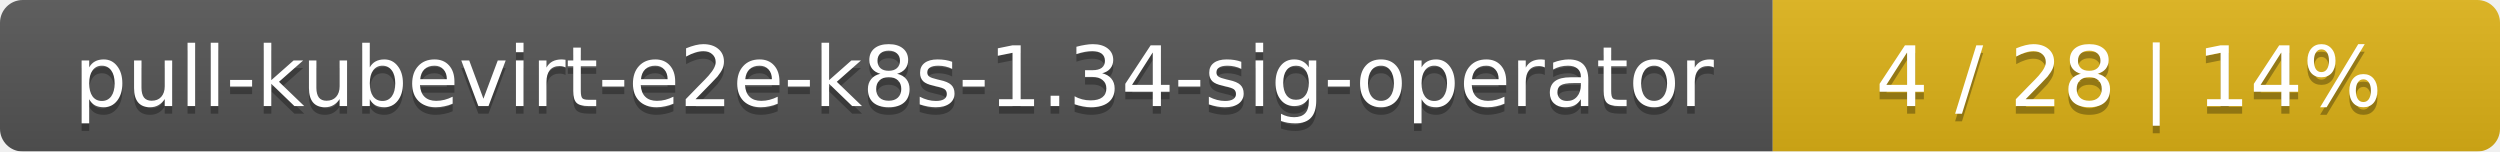
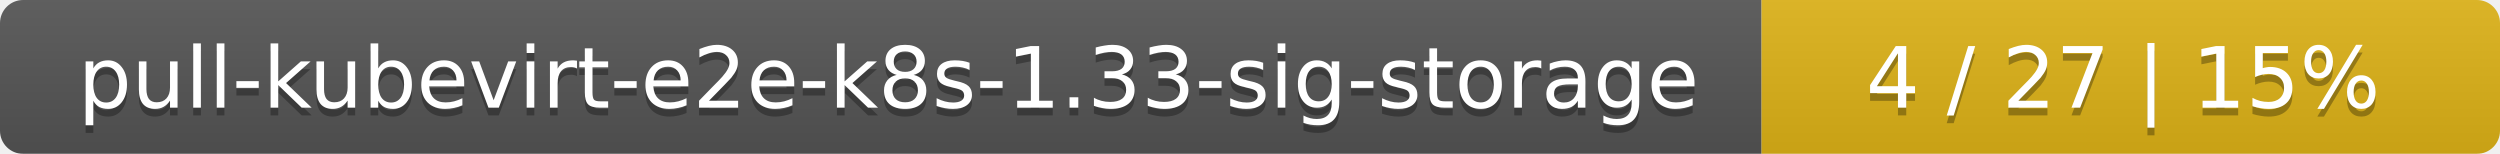
- <svg xmlns="http://www.w3.org/2000/svg" width="330" height="20">
+ <svg xmlns="http://www.w3.org/2000/svg" width="325" height="20">
  <linearGradient id="smooth" x2="0" y2="100%">
    <stop offset="0" stop-color="#bbb" stop-opacity=".1" />
    <stop offset="1" stop-opacity=".1" />
  </linearGradient>
  <mask id="round">
-     <rect width="330" height="20" rx="3" fill="#fff" />
+     <rect width="325" height="20" rx="3" fill="#fff" />
  </mask>
  <g mask="url(#round)">
-     <rect width="234" height="20" fill="#555" />
-     <rect x="234" width="96" height="20" fill="#dfb317" />
-     <rect width="330" height="20" fill="url(#smooth)" />
+     <rect width="229" height="20" fill="#555" />
+     <rect x="229" width="96" height="20" fill="#dfb317" />
+     <rect width="325" height="20" fill="url(#smooth)" />
  </g>
  <g fill="#fff" text-anchor="middle" font-family="DejaVu Sans,Verdana,Geneva,sans-serif" font-size="11">
-     <text x="118" y="15" fill="#010101" fill-opacity=".3">pull-kubevirt-e2e-k8s-1.34-sig-operator</text>
-     <text x="118" y="14">pull-kubevirt-e2e-k8s-1.34-sig-operator</text>
-     <text x="281" y="15" fill="#010101" fill-opacity=".3">4 / 28    |    14%</text>
-     <text x="281" y="14">4 / 28    |    14%</text>
+     <text x="115.5" y="15" fill="#010101" fill-opacity=".3">pull-kubevirt-e2e-k8s-1.33-sig-storage</text>
+     <text x="115.5" y="14">pull-kubevirt-e2e-k8s-1.33-sig-storage</text>
+     <text x="276" y="15" fill="#010101" fill-opacity=".3">4 / 27    |    15%</text>
+     <text x="276" y="14">4 / 27    |    15%</text>
  </g>
</svg>
